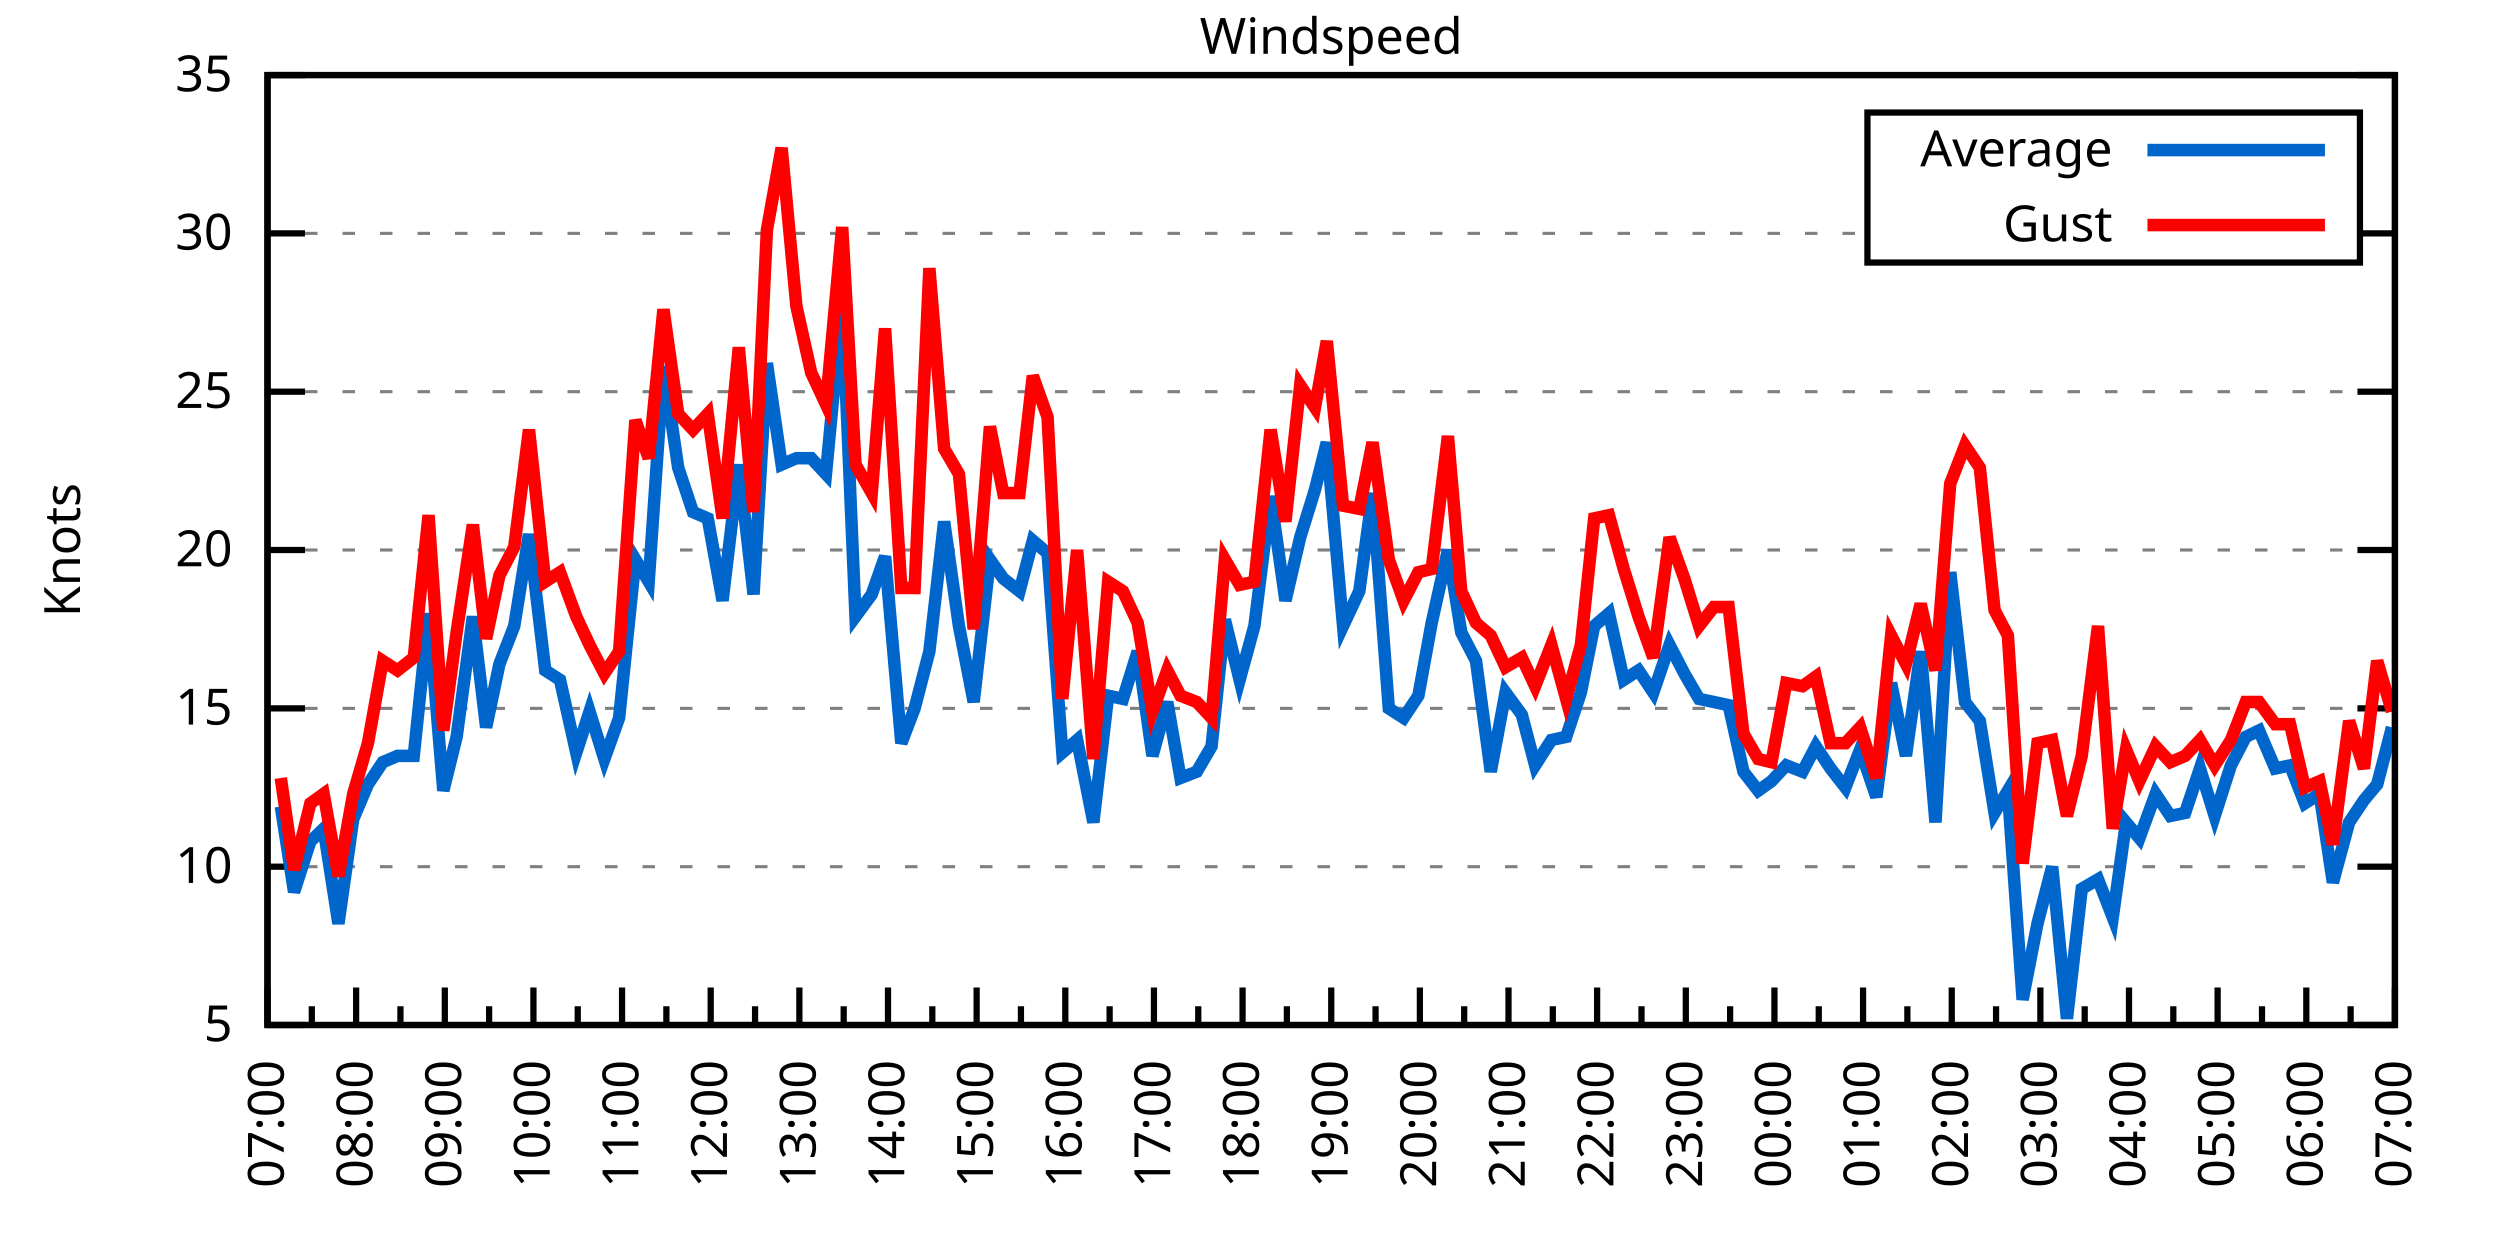
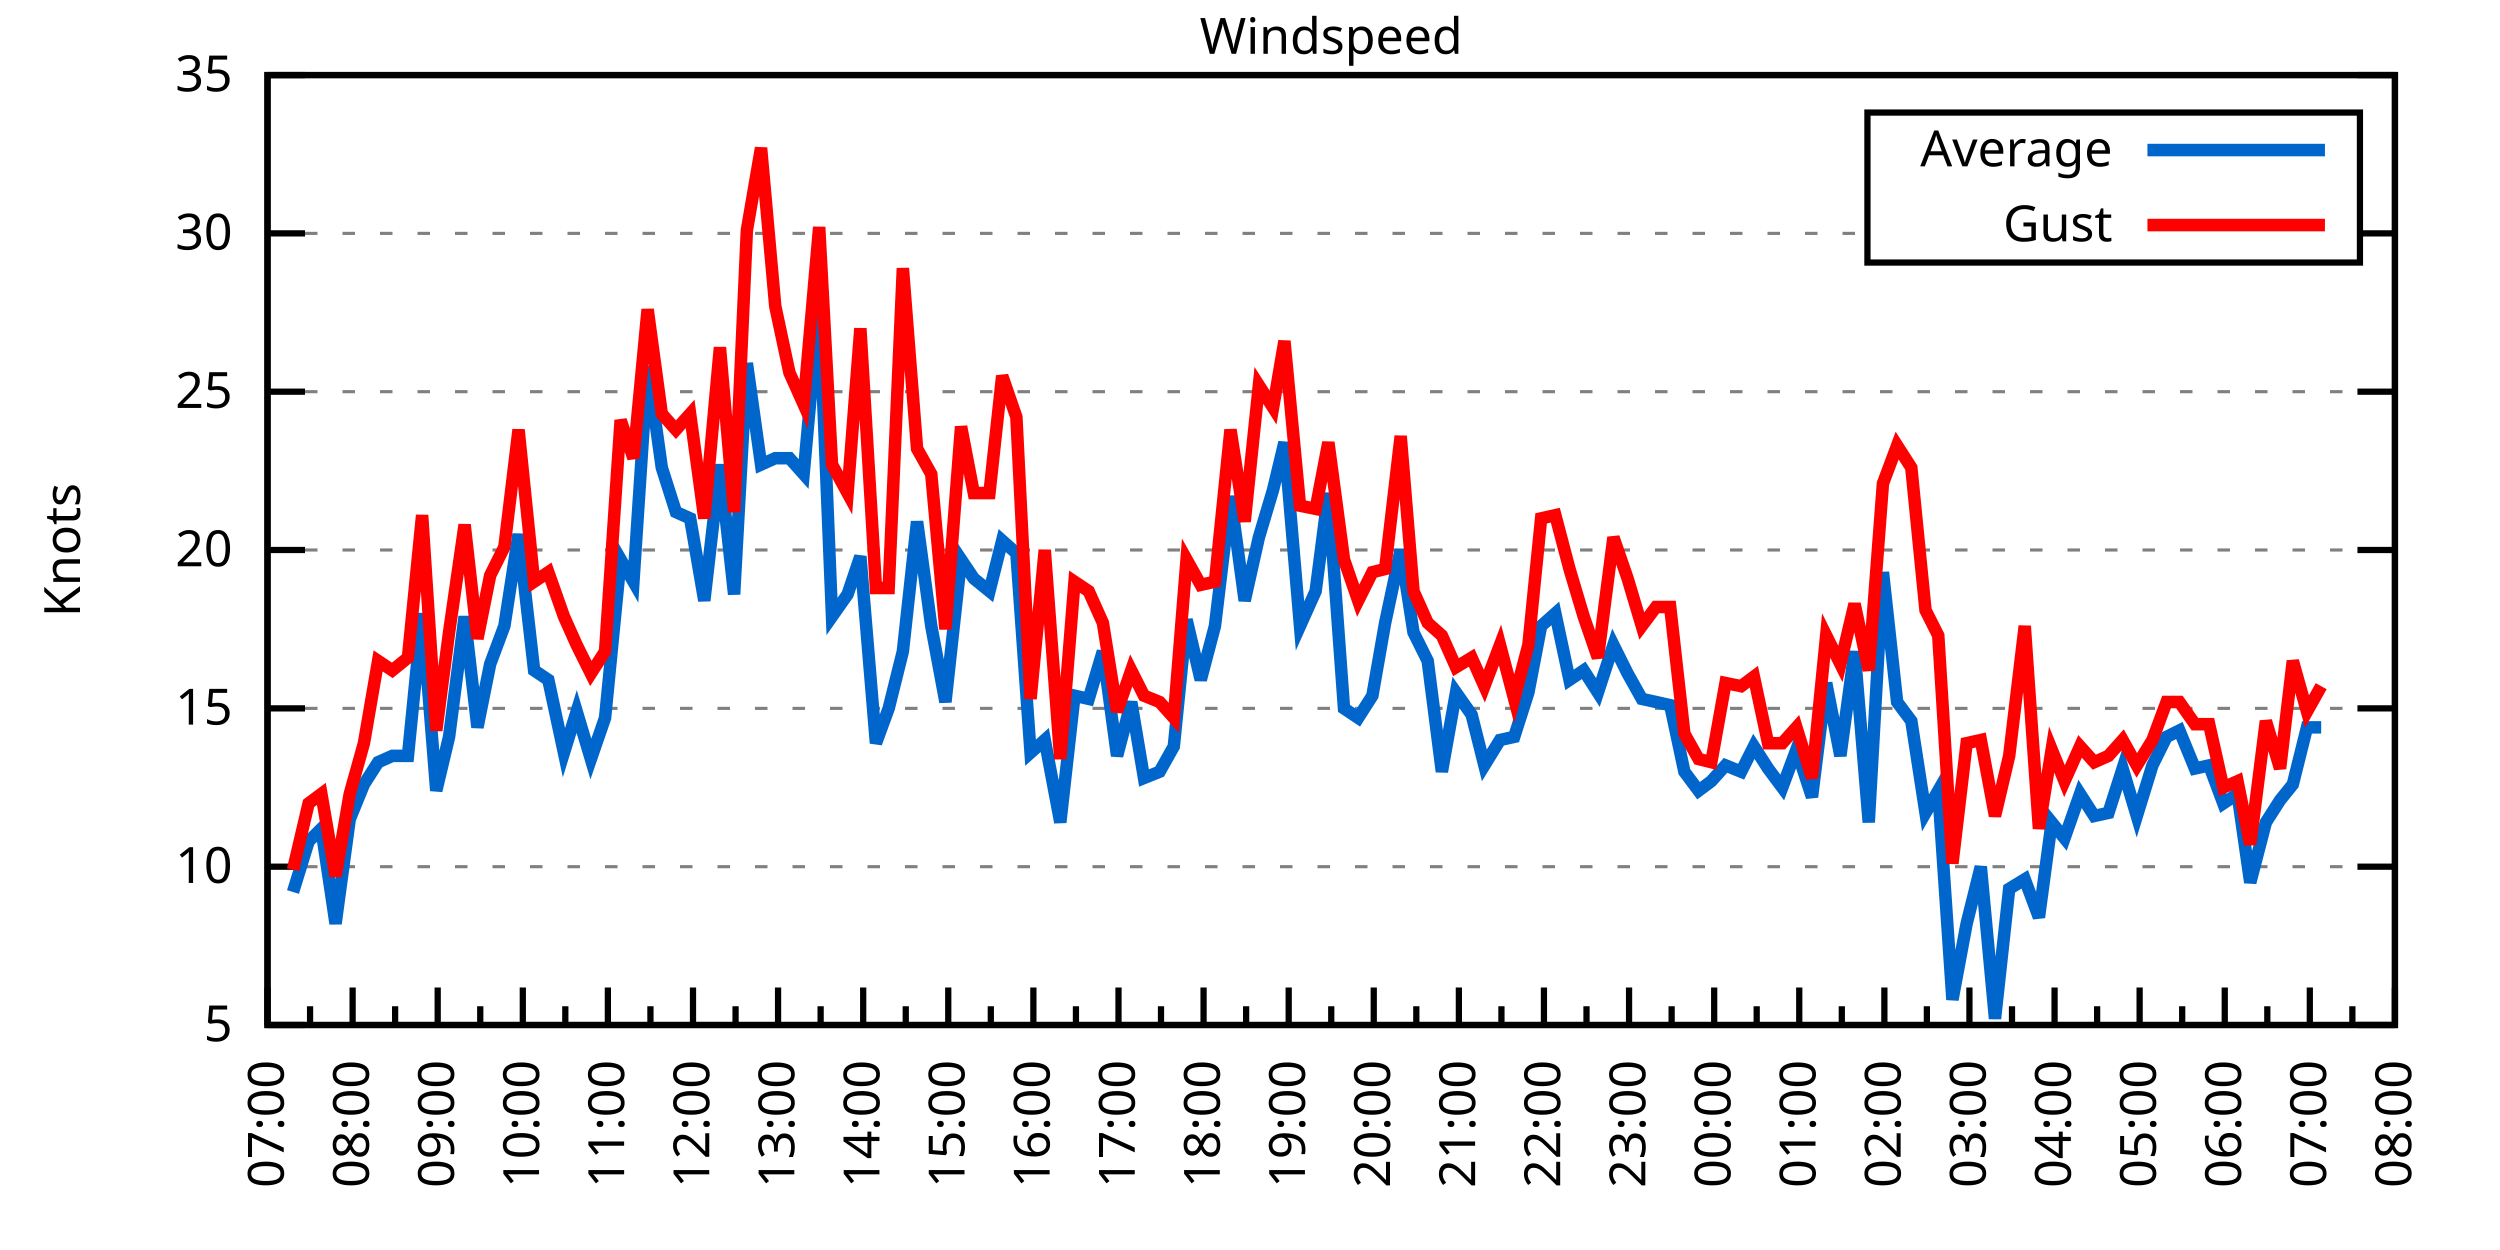
<svg xmlns="http://www.w3.org/2000/svg" xmlns:xlink="http://www.w3.org/1999/xlink" width="400" height="200" viewBox="0 0 400 200">
  <g id="gnuplot_canvas">
    <rect x="0" y="0" width="400" height="200" fill="none" />
    <defs>
      <circle id="gpDot" r="0.5" stroke-width="0.5" stroke="currentColor" />
      <path id="gpPt0" stroke-width="0.333" stroke="currentColor" d="M-1,0 h2 M0,-1 v2" />
      <path id="gpPt1" stroke-width="0.333" stroke="currentColor" d="M-1,-1 L1,1 M1,-1 L-1,1" />
      <path id="gpPt2" stroke-width="0.333" stroke="currentColor" d="M-1,0 L1,0 M0,-1 L0,1 M-1,-1 L1,1 M-1,1 L1,-1" />
      <rect id="gpPt3" stroke-width="0.333" stroke="currentColor" x="-1" y="-1" width="2" height="2" />
      <rect id="gpPt4" stroke-width="0.333" stroke="currentColor" fill="currentColor" x="-1" y="-1" width="2" height="2" />
      <circle id="gpPt5" stroke-width="0.333" stroke="currentColor" cx="0" cy="0" r="1" />
      <use xlink:href="#gpPt5" id="gpPt6" fill="currentColor" stroke="none" />
      <path id="gpPt7" stroke-width="0.333" stroke="currentColor" d="M0,-1.33 L-1.33,0.67 L1.33,0.67 z" />
      <use xlink:href="#gpPt7" id="gpPt8" fill="currentColor" stroke="none" />
      <use xlink:href="#gpPt7" id="gpPt9" stroke="currentColor" transform="rotate(180)" />
      <use xlink:href="#gpPt9" id="gpPt10" fill="currentColor" stroke="none" />
      <use xlink:href="#gpPt3" id="gpPt11" stroke="currentColor" transform="rotate(45)" />
      <use xlink:href="#gpPt11" id="gpPt12" fill="currentColor" stroke="none" />
      <path id="gpPt13" stroke-width="0.333" stroke="currentColor" d="M0,1.330 L1.265,0.411 L0.782,-1.067 L-0.782,-1.076 L-1.265,0.411 z" />
      <use xlink:href="#gpPt13" id="gpPt14" fill="currentColor" stroke="none" />
      <filter id="textbox" filterUnits="objectBoundingBox" x="0" y="0" height="1" width="1">
        <feFlood flood-color="white" flood-opacity="1" result="bgnd" />
        <feComposite in="SourceGraphic" in2="bgnd" operator="atop" />
      </filter>
      <filter id="greybox" filterUnits="objectBoundingBox" x="0" y="0" height="1" width="1">
        <feFlood flood-color="lightgrey" flood-opacity="1" result="grey" />
        <feComposite in="SourceGraphic" in2="grey" operator="atop" />
      </filter>
    </defs>
    <g fill="none" color="white" stroke="currentColor" stroke-width="1.00" stroke-linecap="butt" stroke-linejoin="miter">
</g>
    <g fill="none" color="black" stroke="currentColor" stroke-width="1.00" stroke-linecap="butt" stroke-linejoin="miter">
      <g stroke="none" shape-rendering="crispEdges">
        <polygon fill="rgb(255, 255, 255)" points="42.80,164.00 383.18,164.00 383.18,12.02 42.80,12.02 " />
      </g>
    </g>
    <g fill="none" color="black" stroke="currentColor" stroke-width="1.00" stroke-linecap="butt" stroke-linejoin="miter">
</g>
    <g fill="none" color="black" stroke="black" stroke-width="0.50" stroke-linecap="butt" stroke-linejoin="miter">
</g>
    <g fill="none" color="gray" stroke="currentColor" stroke-width="0.50" stroke-linecap="butt" stroke-linejoin="miter">
      <path stroke="gray" stroke-dasharray="2,4" class="gridline" d="M42.80,164.00 L383.19,164.00  " />
    </g>
    <g fill="none" color="gray" stroke="gray" stroke-width="1.00" stroke-linecap="butt" stroke-linejoin="miter">
</g>
    <g fill="none" color="black" stroke="currentColor" stroke-width="1.00" stroke-linecap="butt" stroke-linejoin="miter">
      <path stroke="black" d="M42.80,164.00 L48.80,164.00 M383.19,164.00 L377.19,164.00  " />
      <g transform="translate(37.20,166.60)" stroke="none" fill="black" font-family="Sans" font-size="8.00" text-anchor="end">
        <text>
          <tspan font-family="Sans"> 5</tspan>
        </text>
      </g>
    </g>
    <g fill="none" color="black" stroke="currentColor" stroke-width="1.00" stroke-linecap="butt" stroke-linejoin="miter">
</g>
    <g fill="none" color="black" stroke="black" stroke-width="0.50" stroke-linecap="butt" stroke-linejoin="miter">
</g>
    <g fill="none" color="gray" stroke="currentColor" stroke-width="0.50" stroke-linecap="butt" stroke-linejoin="miter">
      <path stroke="gray" stroke-dasharray="2,4" class="gridline" d="M42.80,138.67 L383.19,138.67  " />
    </g>
    <g fill="none" color="gray" stroke="gray" stroke-width="1.00" stroke-linecap="butt" stroke-linejoin="miter">
</g>
    <g fill="none" color="black" stroke="currentColor" stroke-width="1.00" stroke-linecap="butt" stroke-linejoin="miter">
      <path stroke="black" d="M42.80,138.67 L48.80,138.67 M383.19,138.67 L377.19,138.67  " />
      <g transform="translate(37.20,141.27)" stroke="none" fill="black" font-family="Sans" font-size="8.00" text-anchor="end">
        <text>
          <tspan font-family="Sans"> 10</tspan>
        </text>
      </g>
    </g>
    <g fill="none" color="black" stroke="currentColor" stroke-width="1.00" stroke-linecap="butt" stroke-linejoin="miter">
</g>
    <g fill="none" color="black" stroke="black" stroke-width="0.50" stroke-linecap="butt" stroke-linejoin="miter">
</g>
    <g fill="none" color="gray" stroke="currentColor" stroke-width="0.50" stroke-linecap="butt" stroke-linejoin="miter">
      <path stroke="gray" stroke-dasharray="2,4" class="gridline" d="M42.80,113.34 L383.19,113.34  " />
    </g>
    <g fill="none" color="gray" stroke="gray" stroke-width="1.00" stroke-linecap="butt" stroke-linejoin="miter">
</g>
    <g fill="none" color="black" stroke="currentColor" stroke-width="1.00" stroke-linecap="butt" stroke-linejoin="miter">
      <path stroke="black" d="M42.80,113.34 L48.80,113.34 M383.19,113.34 L377.19,113.34  " />
      <g transform="translate(37.20,115.94)" stroke="none" fill="black" font-family="Sans" font-size="8.00" text-anchor="end">
        <text>
          <tspan font-family="Sans"> 15</tspan>
        </text>
      </g>
    </g>
    <g fill="none" color="black" stroke="currentColor" stroke-width="1.00" stroke-linecap="butt" stroke-linejoin="miter">
</g>
    <g fill="none" color="black" stroke="black" stroke-width="0.50" stroke-linecap="butt" stroke-linejoin="miter">
</g>
    <g fill="none" color="gray" stroke="currentColor" stroke-width="0.50" stroke-linecap="butt" stroke-linejoin="miter">
      <path stroke="gray" stroke-dasharray="2,4" class="gridline" d="M42.80,88.00 L383.19,88.00  " />
    </g>
    <g fill="none" color="gray" stroke="gray" stroke-width="1.00" stroke-linecap="butt" stroke-linejoin="miter">
</g>
    <g fill="none" color="black" stroke="currentColor" stroke-width="1.00" stroke-linecap="butt" stroke-linejoin="miter">
      <path stroke="black" d="M42.80,88.00 L48.80,88.00 M383.19,88.00 L377.19,88.00  " />
      <g transform="translate(37.20,90.60)" stroke="none" fill="black" font-family="Sans" font-size="8.00" text-anchor="end">
        <text>
          <tspan font-family="Sans"> 20</tspan>
        </text>
      </g>
    </g>
    <g fill="none" color="black" stroke="currentColor" stroke-width="1.00" stroke-linecap="butt" stroke-linejoin="miter">
</g>
    <g fill="none" color="black" stroke="black" stroke-width="0.50" stroke-linecap="butt" stroke-linejoin="miter">
</g>
    <g fill="none" color="gray" stroke="currentColor" stroke-width="0.50" stroke-linecap="butt" stroke-linejoin="miter">
      <path stroke="gray" stroke-dasharray="2,4" class="gridline" d="M42.80,62.67 L383.19,62.67  " />
    </g>
    <g fill="none" color="gray" stroke="gray" stroke-width="1.00" stroke-linecap="butt" stroke-linejoin="miter">
</g>
    <g fill="none" color="black" stroke="currentColor" stroke-width="1.00" stroke-linecap="butt" stroke-linejoin="miter">
      <path stroke="black" d="M42.80,62.67 L48.80,62.67 M383.19,62.67 L377.19,62.67  " />
      <g transform="translate(37.20,65.27)" stroke="none" fill="black" font-family="Sans" font-size="8.00" text-anchor="end">
        <text>
          <tspan font-family="Sans"> 25</tspan>
        </text>
      </g>
    </g>
    <g fill="none" color="black" stroke="currentColor" stroke-width="1.00" stroke-linecap="butt" stroke-linejoin="miter">
</g>
    <g fill="none" color="black" stroke="black" stroke-width="0.50" stroke-linecap="butt" stroke-linejoin="miter">
</g>
    <g fill="none" color="gray" stroke="currentColor" stroke-width="0.50" stroke-linecap="butt" stroke-linejoin="miter">
      <path stroke="gray" stroke-dasharray="2,4" class="gridline" d="M42.80,37.34 L298.79,37.34 M377.59,37.34 L383.19,37.34  " />
    </g>
    <g fill="none" color="gray" stroke="gray" stroke-width="1.00" stroke-linecap="butt" stroke-linejoin="miter">
</g>
    <g fill="none" color="black" stroke="currentColor" stroke-width="1.00" stroke-linecap="butt" stroke-linejoin="miter">
      <path stroke="black" d="M42.80,37.34 L48.80,37.34 M383.19,37.34 L377.19,37.34  " />
      <g transform="translate(37.20,39.94)" stroke="none" fill="black" font-family="Sans" font-size="8.00" text-anchor="end">
        <text>
          <tspan font-family="Sans"> 30</tspan>
        </text>
      </g>
    </g>
    <g fill="none" color="black" stroke="currentColor" stroke-width="1.00" stroke-linecap="butt" stroke-linejoin="miter">
</g>
    <g fill="none" color="black" stroke="black" stroke-width="0.50" stroke-linecap="butt" stroke-linejoin="miter">
</g>
    <g fill="none" color="gray" stroke="currentColor" stroke-width="0.50" stroke-linecap="butt" stroke-linejoin="miter">
      <path stroke="gray" stroke-dasharray="2,4" class="gridline" d="M42.80,12.01 L383.19,12.01  " />
    </g>
    <g fill="none" color="gray" stroke="gray" stroke-width="1.00" stroke-linecap="butt" stroke-linejoin="miter">
</g>
    <g fill="none" color="black" stroke="currentColor" stroke-width="1.00" stroke-linecap="butt" stroke-linejoin="miter">
      <path stroke="black" d="M42.80,12.01 L48.80,12.01 M383.19,12.01 L377.19,12.01  " />
      <g transform="translate(37.20,14.61)" stroke="none" fill="black" font-family="Sans" font-size="8.00" text-anchor="end">
        <text>
          <tspan font-family="Sans"> 35</tspan>
        </text>
      </g>
    </g>
    <g fill="none" color="black" stroke="currentColor" stroke-width="1.00" stroke-linecap="butt" stroke-linejoin="miter">
      <path stroke="black" d="M42.80,164.00 L42.80,158.00  " />
      <g transform="translate(45.40,169.60) rotate(270)" stroke="none" fill="black" font-family="Sans" font-size="8.00" text-anchor="end">
        <text>
          <tspan font-family="Sans">07:00</tspan>
        </text>
      </g>
    </g>
    <g fill="none" color="black" stroke="currentColor" stroke-width="1.00" stroke-linecap="butt" stroke-linejoin="miter">
-       <path stroke="black" d="M49.89,164.00 L49.89,161.00 M56.98,164.00 L56.98,158.00  " />
-       <g transform="translate(59.58,169.60) rotate(270)" stroke="none" fill="black" font-family="Sans" font-size="8.00" text-anchor="end">
+       <path stroke="black" d="M49.61,164.00 L49.61,161.00 M56.42,164.00 L56.42,158.00  " />
+       <g transform="translate(59.02,169.60) rotate(270)" stroke="none" fill="black" font-family="Sans" font-size="8.00" text-anchor="end">
        <text>
          <tspan font-family="Sans">08:00</tspan>
        </text>
      </g>
    </g>
    <g fill="none" color="black" stroke="currentColor" stroke-width="1.00" stroke-linecap="butt" stroke-linejoin="miter">
-       <path stroke="black" d="M64.07,164.00 L64.07,161.00 M71.17,164.00 L71.17,158.00  " />
-       <g transform="translate(73.77,169.60) rotate(270)" stroke="none" fill="black" font-family="Sans" font-size="8.00" text-anchor="end">
+       <path stroke="black" d="M63.22,164.00 L63.22,161.00 M70.03,164.00 L70.03,158.00  " />
+       <g transform="translate(72.63,169.60) rotate(270)" stroke="none" fill="black" font-family="Sans" font-size="8.00" text-anchor="end">
        <text>
          <tspan font-family="Sans">09:00</tspan>
        </text>
      </g>
    </g>
    <g fill="none" color="black" stroke="currentColor" stroke-width="1.00" stroke-linecap="butt" stroke-linejoin="miter">
-       <path stroke="black" d="M78.26,164.00 L78.26,161.00 M85.35,164.00 L85.35,158.00  " />
-       <g transform="translate(87.95,169.60) rotate(270)" stroke="none" fill="black" font-family="Sans" font-size="8.00" text-anchor="end">
+       <path stroke="black" d="M76.84,164.00 L76.84,161.00 M83.65,164.00 L83.65,158.00  " />
+       <g transform="translate(86.25,169.60) rotate(270)" stroke="none" fill="black" font-family="Sans" font-size="8.00" text-anchor="end">
        <text>
          <tspan font-family="Sans">10:00</tspan>
        </text>
      </g>
    </g>
    <g fill="none" color="black" stroke="currentColor" stroke-width="1.00" stroke-linecap="butt" stroke-linejoin="miter">
-       <path stroke="black" d="M92.44,164.00 L92.44,161.00 M99.53,164.00 L99.53,158.00  " />
-       <g transform="translate(102.13,169.60) rotate(270)" stroke="none" fill="black" font-family="Sans" font-size="8.00" text-anchor="end">
+       <path stroke="black" d="M90.45,164.00 L90.45,161.00 M97.26,164.00 L97.26,158.00  " />
+       <g transform="translate(99.86,169.60) rotate(270)" stroke="none" fill="black" font-family="Sans" font-size="8.00" text-anchor="end">
        <text>
          <tspan font-family="Sans">11:00</tspan>
        </text>
      </g>
    </g>
    <g fill="none" color="black" stroke="currentColor" stroke-width="1.00" stroke-linecap="butt" stroke-linejoin="miter">
-       <path stroke="black" d="M106.62,164.00 L106.62,161.00 M113.71,164.00 L113.71,158.00  " />
-       <g transform="translate(116.31,169.60) rotate(270)" stroke="none" fill="black" font-family="Sans" font-size="8.00" text-anchor="end">
+       <path stroke="black" d="M104.07,164.00 L104.07,161.00 M110.88,164.00 L110.88,158.00  " />
+       <g transform="translate(113.48,169.60) rotate(270)" stroke="none" fill="black" font-family="Sans" font-size="8.00" text-anchor="end">
        <text>
          <tspan font-family="Sans">12:00</tspan>
        </text>
      </g>
    </g>
    <g fill="none" color="black" stroke="currentColor" stroke-width="1.00" stroke-linecap="butt" stroke-linejoin="miter">
-       <path stroke="black" d="M120.81,164.00 L120.81,161.00 M127.90,164.00 L127.90,158.00  " />
-       <g transform="translate(130.50,169.60) rotate(270)" stroke="none" fill="black" font-family="Sans" font-size="8.00" text-anchor="end">
+       <path stroke="black" d="M117.69,164.00 L117.69,161.00 M124.49,164.00 L124.49,158.00  " />
+       <g transform="translate(127.09,169.60) rotate(270)" stroke="none" fill="black" font-family="Sans" font-size="8.00" text-anchor="end">
        <text>
          <tspan font-family="Sans">13:00</tspan>
        </text>
      </g>
    </g>
    <g fill="none" color="black" stroke="currentColor" stroke-width="1.00" stroke-linecap="butt" stroke-linejoin="miter">
-       <path stroke="black" d="M134.99,164.00 L134.99,161.00 M142.08,164.00 L142.08,158.00  " />
-       <g transform="translate(144.68,169.60) rotate(270)" stroke="none" fill="black" font-family="Sans" font-size="8.00" text-anchor="end">
+       <path stroke="black" d="M131.30,164.00 L131.30,161.00 M138.11,164.00 L138.11,158.00  " />
+       <g transform="translate(140.71,169.60) rotate(270)" stroke="none" fill="black" font-family="Sans" font-size="8.00" text-anchor="end">
        <text>
          <tspan font-family="Sans">14:00</tspan>
        </text>
      </g>
    </g>
    <g fill="none" color="black" stroke="currentColor" stroke-width="1.00" stroke-linecap="butt" stroke-linejoin="miter">
-       <path stroke="black" d="M149.17,164.00 L149.17,161.00 M156.26,164.00 L156.26,158.00  " />
-       <g transform="translate(158.86,169.60) rotate(270)" stroke="none" fill="black" font-family="Sans" font-size="8.00" text-anchor="end">
+       <path stroke="black" d="M144.92,164.00 L144.92,161.00 M151.72,164.00 L151.72,158.00  " />
+       <g transform="translate(154.32,169.60) rotate(270)" stroke="none" fill="black" font-family="Sans" font-size="8.00" text-anchor="end">
        <text>
          <tspan font-family="Sans">15:00</tspan>
        </text>
      </g>
    </g>
    <g fill="none" color="black" stroke="currentColor" stroke-width="1.00" stroke-linecap="butt" stroke-linejoin="miter">
-       <path stroke="black" d="M163.35,164.00 L163.35,161.00 M170.45,164.00 L170.45,158.00  " />
-       <g transform="translate(173.05,169.60) rotate(270)" stroke="none" fill="black" font-family="Sans" font-size="8.00" text-anchor="end">
+       <path stroke="black" d="M158.53,164.00 L158.53,161.00 M165.34,164.00 L165.34,158.00  " />
+       <g transform="translate(167.94,169.60) rotate(270)" stroke="none" fill="black" font-family="Sans" font-size="8.00" text-anchor="end">
        <text>
          <tspan font-family="Sans">16:00</tspan>
        </text>
      </g>
    </g>
    <g fill="none" color="black" stroke="currentColor" stroke-width="1.00" stroke-linecap="butt" stroke-linejoin="miter">
-       <path stroke="black" d="M177.54,164.00 L177.54,161.00 M184.63,164.00 L184.63,158.00  " />
-       <g transform="translate(187.23,169.60) rotate(270)" stroke="none" fill="black" font-family="Sans" font-size="8.00" text-anchor="end">
+       <path stroke="black" d="M172.15,164.00 L172.15,161.00 M178.96,164.00 L178.96,158.00  " />
+       <g transform="translate(181.56,169.60) rotate(270)" stroke="none" fill="black" font-family="Sans" font-size="8.00" text-anchor="end">
        <text>
          <tspan font-family="Sans">17:00</tspan>
        </text>
      </g>
    </g>
    <g fill="none" color="black" stroke="currentColor" stroke-width="1.00" stroke-linecap="butt" stroke-linejoin="miter">
-       <path stroke="black" d="M191.72,164.00 L191.72,161.00 M198.81,164.00 L198.81,158.00  " />
-       <g transform="translate(201.41,169.60) rotate(270)" stroke="none" fill="black" font-family="Sans" font-size="8.00" text-anchor="end">
+       <path stroke="black" d="M185.76,164.00 L185.76,161.00 M192.57,164.00 L192.57,158.00  " />
+       <g transform="translate(195.17,169.60) rotate(270)" stroke="none" fill="black" font-family="Sans" font-size="8.00" text-anchor="end">
        <text>
          <tspan font-family="Sans">18:00</tspan>
        </text>
      </g>
    </g>
    <g fill="none" color="black" stroke="currentColor" stroke-width="1.00" stroke-linecap="butt" stroke-linejoin="miter">
-       <path stroke="black" d="M205.90,164.00 L205.90,161.00 M213.00,164.00 L213.00,158.00  " />
-       <g transform="translate(215.60,169.60) rotate(270)" stroke="none" fill="black" font-family="Sans" font-size="8.00" text-anchor="end">
+       <path stroke="black" d="M199.38,164.00 L199.38,161.00 M206.19,164.00 L206.19,158.00  " />
+       <g transform="translate(208.79,169.60) rotate(270)" stroke="none" fill="black" font-family="Sans" font-size="8.00" text-anchor="end">
        <text>
          <tspan font-family="Sans">19:00</tspan>
        </text>
      </g>
    </g>
    <g fill="none" color="black" stroke="currentColor" stroke-width="1.00" stroke-linecap="butt" stroke-linejoin="miter">
-       <path stroke="black" d="M220.09,164.00 L220.09,161.00 M227.18,164.00 L227.18,158.00  " />
-       <g transform="translate(229.78,169.60) rotate(270)" stroke="none" fill="black" font-family="Sans" font-size="8.00" text-anchor="end">
+       <path stroke="black" d="M213.00,164.00 L213.00,161.00 M219.80,164.00 L219.80,158.00  " />
+       <g transform="translate(222.40,169.60) rotate(270)" stroke="none" fill="black" font-family="Sans" font-size="8.00" text-anchor="end">
        <text>
          <tspan font-family="Sans">20:00</tspan>
        </text>
      </g>
    </g>
    <g fill="none" color="black" stroke="currentColor" stroke-width="1.00" stroke-linecap="butt" stroke-linejoin="miter">
-       <path stroke="black" d="M234.27,164.00 L234.27,161.00 M241.36,164.00 L241.36,158.00  " />
-       <g transform="translate(243.96,169.60) rotate(270)" stroke="none" fill="black" font-family="Sans" font-size="8.00" text-anchor="end">
+       <path stroke="black" d="M226.61,164.00 L226.61,161.00 M233.42,164.00 L233.42,158.00  " />
+       <g transform="translate(236.02,169.60) rotate(270)" stroke="none" fill="black" font-family="Sans" font-size="8.00" text-anchor="end">
        <text>
          <tspan font-family="Sans">21:00</tspan>
        </text>
      </g>
    </g>
    <g fill="none" color="black" stroke="currentColor" stroke-width="1.00" stroke-linecap="butt" stroke-linejoin="miter">
-       <path stroke="black" d="M248.45,164.00 L248.45,161.00 M255.54,164.00 L255.54,158.00  " />
-       <g transform="translate(258.14,169.60) rotate(270)" stroke="none" fill="black" font-family="Sans" font-size="8.00" text-anchor="end">
+       <path stroke="black" d="M240.23,164.00 L240.23,161.00 M247.03,164.00 L247.03,158.00  " />
+       <g transform="translate(249.63,169.60) rotate(270)" stroke="none" fill="black" font-family="Sans" font-size="8.00" text-anchor="end">
        <text>
          <tspan font-family="Sans">22:00</tspan>
        </text>
      </g>
    </g>
    <g fill="none" color="black" stroke="currentColor" stroke-width="1.00" stroke-linecap="butt" stroke-linejoin="miter">
-       <path stroke="black" d="M262.64,164.00 L262.64,161.00 M269.73,164.00 L269.73,158.00  " />
-       <g transform="translate(272.33,169.60) rotate(270)" stroke="none" fill="black" font-family="Sans" font-size="8.00" text-anchor="end">
+       <path stroke="black" d="M253.84,164.00 L253.84,161.00 M260.65,164.00 L260.65,158.00  " />
+       <g transform="translate(263.25,169.60) rotate(270)" stroke="none" fill="black" font-family="Sans" font-size="8.00" text-anchor="end">
        <text>
          <tspan font-family="Sans">23:00</tspan>
        </text>
      </g>
    </g>
    <g fill="none" color="black" stroke="currentColor" stroke-width="1.00" stroke-linecap="butt" stroke-linejoin="miter">
-       <path stroke="black" d="M276.82,164.00 L276.82,161.00 M283.91,164.00 L283.91,158.00  " />
-       <g transform="translate(286.51,169.60) rotate(270)" stroke="none" fill="black" font-family="Sans" font-size="8.00" text-anchor="end">
+       <path stroke="black" d="M267.46,164.00 L267.46,161.00 M274.27,164.00 L274.27,158.00  " />
+       <g transform="translate(276.87,169.60) rotate(270)" stroke="none" fill="black" font-family="Sans" font-size="8.00" text-anchor="end">
        <text>
          <tspan font-family="Sans">00:00</tspan>
        </text>
      </g>
    </g>
    <g fill="none" color="black" stroke="currentColor" stroke-width="1.00" stroke-linecap="butt" stroke-linejoin="miter">
-       <path stroke="black" d="M291.00,164.00 L291.00,161.00 M298.09,164.00 L298.09,158.00  " />
-       <g transform="translate(300.69,169.60) rotate(270)" stroke="none" fill="black" font-family="Sans" font-size="8.00" text-anchor="end">
+       <path stroke="black" d="M281.07,164.00 L281.07,161.00 M287.88,164.00 L287.88,158.00  " />
+       <g transform="translate(290.48,169.60) rotate(270)" stroke="none" fill="black" font-family="Sans" font-size="8.00" text-anchor="end">
        <text>
          <tspan font-family="Sans">01:00</tspan>
        </text>
      </g>
    </g>
    <g fill="none" color="black" stroke="currentColor" stroke-width="1.00" stroke-linecap="butt" stroke-linejoin="miter">
-       <path stroke="black" d="M305.18,164.00 L305.18,161.00 M312.28,164.00 L312.28,158.00  " />
-       <g transform="translate(314.88,169.60) rotate(270)" stroke="none" fill="black" font-family="Sans" font-size="8.00" text-anchor="end">
+       <path stroke="black" d="M294.69,164.00 L294.69,161.00 M301.50,164.00 L301.50,158.00  " />
+       <g transform="translate(304.10,169.60) rotate(270)" stroke="none" fill="black" font-family="Sans" font-size="8.00" text-anchor="end">
        <text>
          <tspan font-family="Sans">02:00</tspan>
        </text>
      </g>
    </g>
    <g fill="none" color="black" stroke="currentColor" stroke-width="1.00" stroke-linecap="butt" stroke-linejoin="miter">
-       <path stroke="black" d="M319.37,164.00 L319.37,161.00 M326.46,164.00 L326.46,158.00  " />
-       <g transform="translate(329.06,169.60) rotate(270)" stroke="none" fill="black" font-family="Sans" font-size="8.00" text-anchor="end">
+       <path stroke="black" d="M308.30,164.00 L308.30,161.00 M315.11,164.00 L315.11,158.00  " />
+       <g transform="translate(317.71,169.60) rotate(270)" stroke="none" fill="black" font-family="Sans" font-size="8.00" text-anchor="end">
        <text>
          <tspan font-family="Sans">03:00</tspan>
        </text>
      </g>
    </g>
    <g fill="none" color="black" stroke="currentColor" stroke-width="1.00" stroke-linecap="butt" stroke-linejoin="miter">
-       <path stroke="black" d="M333.55,164.00 L333.55,161.00 M340.64,164.00 L340.64,158.00  " />
-       <g transform="translate(343.24,169.60) rotate(270)" stroke="none" fill="black" font-family="Sans" font-size="8.00" text-anchor="end">
+       <path stroke="black" d="M321.92,164.00 L321.92,161.00 M328.73,164.00 L328.73,158.00  " />
+       <g transform="translate(331.33,169.60) rotate(270)" stroke="none" fill="black" font-family="Sans" font-size="8.00" text-anchor="end">
        <text>
          <tspan font-family="Sans">04:00</tspan>
        </text>
      </g>
    </g>
    <g fill="none" color="black" stroke="currentColor" stroke-width="1.00" stroke-linecap="butt" stroke-linejoin="miter">
-       <path stroke="black" d="M347.73,164.00 L347.73,161.00 M354.82,164.00 L354.82,158.00  " />
-       <g transform="translate(357.42,169.60) rotate(270)" stroke="none" fill="black" font-family="Sans" font-size="8.00" text-anchor="end">
+       <path stroke="black" d="M335.54,164.00 L335.54,161.00 M342.34,164.00 L342.34,158.00  " />
+       <g transform="translate(344.94,169.60) rotate(270)" stroke="none" fill="black" font-family="Sans" font-size="8.00" text-anchor="end">
        <text>
          <tspan font-family="Sans">05:00</tspan>
        </text>
      </g>
    </g>
    <g fill="none" color="black" stroke="currentColor" stroke-width="1.00" stroke-linecap="butt" stroke-linejoin="miter">
-       <path stroke="black" d="M361.92,164.00 L361.92,161.00 M369.01,164.00 L369.01,158.00  " />
-       <g transform="translate(371.61,169.60) rotate(270)" stroke="none" fill="black" font-family="Sans" font-size="8.00" text-anchor="end">
+       <path stroke="black" d="M349.15,164.00 L349.15,161.00 M355.96,164.00 L355.96,158.00  " />
+       <g transform="translate(358.56,169.60) rotate(270)" stroke="none" fill="black" font-family="Sans" font-size="8.00" text-anchor="end">
        <text>
          <tspan font-family="Sans">06:00</tspan>
        </text>
      </g>
    </g>
    <g fill="none" color="black" stroke="currentColor" stroke-width="1.00" stroke-linecap="butt" stroke-linejoin="miter">
-       <path stroke="black" d="M376.10,164.00 L376.10,161.00 M383.19,164.00 L383.19,158.00  " />
+       <path stroke="black" d="M362.77,164.00 L362.77,161.00 M369.57,164.00 L369.57,158.00  " />
+       <g transform="translate(372.17,169.60) rotate(270)" stroke="none" fill="black" font-family="Sans" font-size="8.00" text-anchor="end">
+         <text>
+           <tspan font-family="Sans">07:00</tspan>
+         </text>
+       </g>
+     </g>
+     <g fill="none" color="black" stroke="currentColor" stroke-width="1.00" stroke-linecap="butt" stroke-linejoin="miter">
+       <path stroke="black" d="M376.38,164.00 L376.38,161.00 M383.19,164.00 L383.19,158.00  " />
      <g transform="translate(385.79,169.60) rotate(270)" stroke="none" fill="black" font-family="Sans" font-size="8.00" text-anchor="end">
        <text>
-           <tspan font-family="Sans">07:00</tspan>
+           <tspan font-family="Sans">08:00</tspan>
        </text>
      </g>
    </g>
    <g fill="none" color="black" stroke="currentColor" stroke-width="1.00" stroke-linecap="butt" stroke-linejoin="miter">
</g>
    <g fill="none" color="black" stroke="currentColor" stroke-width="1.00" stroke-linecap="butt" stroke-linejoin="miter">
      <path stroke="black" d="M42.80,12.01 L42.80,164.00 L383.19,164.00 L383.19,12.01 L42.80,12.01 Z  " />
    </g>
    <g fill="none" color="black" stroke="currentColor" stroke-width="1.00" stroke-linecap="butt" stroke-linejoin="miter">
      <g transform="translate(12.80,88.01) rotate(270)" stroke="none" fill="black" font-family="Sans" font-size="8.00" text-anchor="middle">
        <text>
          <tspan font-family="Sans">Knots</tspan>
        </text>
      </g>
    </g>
    <g fill="none" color="black" stroke="currentColor" stroke-width="1.00" stroke-linecap="butt" stroke-linejoin="miter">
</g>
    <g fill="none" color="black" stroke="currentColor" stroke-width="1.00" stroke-linecap="butt" stroke-linejoin="miter">
      <path stroke="black" d="M298.79,42.01 L298.79,18.01 L377.59,18.01 L377.59,42.01 L298.79,42.01 Z  " />
    </g>
    <g id="Windspeed_plot_1">
      <g fill="none" color="white" stroke="black" stroke-width="2.00" stroke-linecap="butt" stroke-linejoin="miter">
</g>
      <g fill="none" color="black" stroke="currentColor" stroke-width="2.00" stroke-linecap="butt" stroke-linejoin="miter">
        <g transform="translate(337.99,26.61)" stroke="none" fill="black" font-family="Sans" font-size="8.00" text-anchor="end">
          <text>
            <tspan font-family="Sans">Average</tspan>
          </text>
        </g>
      </g>
      <g fill="none" color="black" stroke="currentColor" stroke-width="2.00" stroke-linecap="butt" stroke-linejoin="miter">
-         <path stroke="rgb(  0, 102, 204)" d="M343.59,24.01 L371.99,24.01 M44.93,129.04 L47.05,142.72 L49.66,134.62 L51.78,132.59 L54.15,147.79 L56.51,131.07   L58.87,125.50 L61.24,121.95 L63.60,120.94 L66.20,120.94 L68.57,98.14 L70.93,126.51 L73.06,117.90 L75.66,98.64   L77.78,116.38 L79.91,106.24 L82.28,100.16 L84.64,85.47 L87.24,107.26 L89.60,108.78 L92.20,120.43 L94.33,113.84   L96.70,121.44 L99.06,114.86 L101.66,89.52 L103.79,93.07 L106.15,58.62 L108.51,74.83 L110.88,81.93 L113.24,82.94   L115.61,96.11 L118.21,74.33 L120.57,95.10 L122.70,58.11 L125.06,74.33 L127.42,73.31 L129.79,73.31 L132.15,75.85   L134.75,48.49 L136.88,98.64 L139.48,95.10 L141.61,89.02 L144.21,118.91 L146.34,113.34 L148.70,104.22 L151.06,83.45   L153.43,100.16 L155.79,112.32 L158.39,89.52 L160.52,92.56 L163.12,94.59 L165.25,86.49 L167.61,88.51 L169.97,120.43   L172.34,118.40 L174.94,131.58 L177.30,111.31 L179.67,111.82 L182.03,104.22 L184.39,120.94 L186.76,112.32 L188.88,124.48   L191.48,123.47 L193.85,119.42 L195.98,99.15 L198.34,108.78 L200.70,100.16 L203.30,79.39 L205.67,96.11 L208.03,85.98   L210.39,78.38 L212.29,70.78 L214.89,100.16 L217.49,94.59 L219.61,78.89 L222.21,113.34 L224.58,114.86 L226.94,111.31   L229.07,99.66 L231.67,88.00 L233.80,101.18 L236.16,105.74 L238.52,123.47 L240.89,110.80 L243.49,114.35 L245.62,122.46   L248.22,118.40 L250.58,117.90 L252.94,110.80 L255.07,100.16 L257.43,98.14 L259.80,108.78 L262.16,107.26 L264.53,110.80   L267.13,103.20 L269.49,107.76 L271.85,111.82 L274.22,112.32 L276.58,112.83 L278.95,123.47 L281.31,126.51 L283.44,124.99   L285.80,122.46 L288.40,123.47 L290.53,119.42 L292.89,122.96 L295.26,126.00 L297.62,119.92 L300.22,127.52 L302.58,109.28   L304.95,120.94 L307.31,104.22 L309.68,131.58 L312.04,91.55 L314.40,112.32 L316.77,115.36 L319.13,130.06 L321.26,126.51   L323.62,159.95 L325.99,147.79 L328.35,138.67 L330.71,162.99 L333.08,142.21 L335.68,140.69 L338.04,146.77 L340.17,131.58   L342.30,134.11 L344.90,127.02 L347.26,130.56 L349.62,130.06 L351.99,122.96 L354.35,130.56 L356.95,122.46 L359.32,117.90   L361.44,116.88 L364.04,122.96 L366.41,122.46 L368.77,128.54 L371.13,127.02 L373.26,141.20 L375.86,131.58 L378.23,128.03   L380.35,125.50 L382.72,116.38  " />
+         <path stroke="rgb(  0, 102, 204)" d="M343.59,24.01 L371.99,24.01 M46.88,142.72 L49.38,134.62 L51.42,132.59 L53.69,147.79 L55.96,131.07 L58.23,125.50   L60.50,121.95 L62.77,120.94 L65.27,120.94 L67.54,98.14 L69.80,126.51 L71.85,117.90 L74.34,98.64 L76.39,116.38   L78.43,106.24 L80.70,100.16 L82.97,85.47 L85.46,107.26 L87.73,108.78 L90.23,120.43 L92.27,113.84 L94.54,121.44   L96.81,114.86 L99.30,89.52 L101.35,93.07 L103.62,58.62 L105.89,74.83 L108.15,81.93 L110.42,82.94 L112.69,96.11   L115.19,74.33 L117.46,95.10 L119.50,58.11 L121.77,74.33 L124.04,73.31 L126.31,73.31 L128.58,75.85 L131.07,48.49   L133.12,98.64 L135.61,95.10 L137.66,89.02 L140.15,118.91 L142.19,113.34 L144.46,104.22 L146.73,83.45 L149.00,100.16   L151.27,112.32 L153.77,89.52 L155.81,92.56 L158.31,94.59 L160.35,86.49 L162.62,88.51 L164.89,120.43 L167.16,118.40   L169.65,131.58 L171.92,111.31 L174.19,111.82 L176.46,104.22 L178.73,120.94 L181.00,112.32 L183.04,124.48 L185.54,123.47   L187.81,119.42 L189.85,99.15 L192.12,108.78 L194.39,100.16 L196.88,79.39 L199.15,96.11 L201.42,85.98 L203.69,78.38   L205.51,70.78 L208.00,100.16 L210.50,94.59 L212.54,78.89 L215.04,113.34 L217.31,114.86 L219.58,111.31 L221.62,99.66   L224.11,88.00 L226.16,101.18 L228.43,105.74 L230.70,123.47 L232.96,110.80 L235.46,114.35 L237.50,122.46 L240.00,118.40   L242.27,117.90 L244.54,110.80 L246.58,100.16 L248.85,98.14 L251.12,108.78 L253.39,107.26 L255.66,110.80 L258.15,103.20   L260.42,107.76 L262.69,111.82 L264.96,112.32 L267.23,112.83 L269.50,123.47 L271.77,126.51 L273.81,124.99 L276.08,122.46   L278.58,123.47 L280.62,119.42 L282.89,122.96 L285.16,126.00 L287.43,119.92 L289.92,127.52 L292.19,109.28 L294.46,120.94   L296.73,104.22 L299.00,131.58 L301.27,91.55 L303.54,112.32 L305.81,115.36 L308.08,130.06 L310.12,126.51 L312.39,159.95   L314.66,147.79 L316.93,138.67 L319.20,162.99 L321.47,142.21 L323.96,140.69 L326.23,146.77 L328.27,131.58 L330.32,134.11   L332.81,127.02 L335.08,130.56 L337.35,130.06 L339.62,122.96 L341.89,130.56 L344.39,122.46 L346.65,117.90 L348.70,116.88   L351.19,122.96 L353.46,122.46 L355.73,128.54 L358.00,127.02 L360.04,141.20 L362.54,131.58 L364.81,128.03 L366.85,125.50   L369.12,116.38 L371.39,116.38  " />
      </g>
    </g>
    <g id="Windspeed_plot_2">
      <g fill="none" color="black" stroke="currentColor" stroke-width="2.00" stroke-linecap="butt" stroke-linejoin="miter">
        <g transform="translate(337.99,38.61)" stroke="none" fill="black" font-family="Sans" font-size="8.00" text-anchor="end">
          <text>
            <tspan font-family="Sans">Gust</tspan>
          </text>
        </g>
      </g>
      <g fill="none" color="black" stroke="currentColor" stroke-width="2.00" stroke-linecap="butt" stroke-linejoin="miter">
-         <path stroke="rgb(255,   0,   0)" d="M343.59,36.01 L371.99,36.01 M44.93,124.48 L47.05,139.17 L49.66,128.54 L51.78,127.02 L54.15,140.19 L56.51,127.02   L58.87,118.91 L61.24,105.74 L63.60,107.26 L66.20,105.23 L68.57,82.43 L70.93,116.88 L73.06,101.18 L75.66,83.95   L77.78,102.19 L79.91,92.06 L82.28,87.50 L84.64,68.75 L87.24,93.07 L89.60,91.55 L92.20,98.64 L94.33,103.20   L96.70,107.76 L99.06,104.22 L101.66,67.23 L103.79,73.31 L106.15,49.50 L108.51,66.22 L110.88,68.75 L113.24,66.22   L115.61,82.94 L118.21,55.58 L120.57,81.93 L122.70,36.84 L125.06,23.66 L127.42,48.99 L129.79,59.63 L132.15,64.70   L134.75,36.33 L136.88,74.33 L139.48,78.89 L141.61,52.54 L144.21,94.08 L146.34,94.08 L148.70,42.91 L151.06,71.79   L153.43,75.85 L155.79,100.67 L158.39,68.25 L160.52,78.89 L163.12,78.89 L165.25,60.14 L167.61,66.73 L169.97,111.82   L172.34,88.00 L174.94,121.44 L177.30,93.07 L179.67,94.59 L182.03,99.66 L184.39,113.84 L186.76,107.26 L188.88,111.31   L191.48,112.32 L193.85,114.86 L195.98,89.52 L198.34,93.58 L200.70,93.07 L203.30,68.75 L205.67,83.45 L208.03,61.66   L210.39,65.21 L212.29,54.57 L214.89,80.91 L217.49,81.42 L219.61,70.78 L222.21,89.52 L224.58,96.11 L226.94,91.55   L229.07,91.04 L231.67,69.77 L233.80,94.59 L236.16,99.66 L238.52,101.68 L240.89,106.75 L243.49,105.23 L245.62,109.79   L248.22,103.20 L250.58,111.82 L252.94,103.20 L255.07,82.94 L257.43,82.43 L259.80,91.04 L262.16,98.64 L264.53,105.23   L267.13,85.98 L269.49,92.56 L271.85,100.16 L274.22,97.12 L276.58,97.12 L278.95,117.39 L281.31,121.44 L283.44,121.95   L285.80,109.28 L288.40,109.79 L290.53,108.27 L292.89,118.91 L295.26,118.91 L297.62,116.38 L300.22,124.48 L302.58,101.68   L304.95,106.24 L307.31,96.62 L309.68,107.26 L312.04,77.37 L314.40,71.29 L316.77,74.83 L319.13,97.63 L321.26,101.68   L323.62,138.16 L325.99,118.91 L328.35,118.40 L330.71,130.56 L333.08,120.94 L335.68,100.16 L338.04,132.59 L340.17,119.92   L342.30,124.99 L344.90,119.42 L347.26,121.95 L349.62,120.94 L351.99,118.40 L354.35,122.46 L356.95,118.40 L359.32,112.32   L361.44,112.32 L364.04,115.87 L366.41,115.87 L368.77,126.00 L371.13,124.99 L373.26,135.12 L375.86,115.36 L378.23,122.96   L380.35,105.74 L382.72,113.84  " />
+         <path stroke="rgb(255,   0,   0)" d="M343.59,36.01 L371.99,36.01 M46.88,139.17 L49.38,128.54 L51.42,127.02 L53.69,140.19 L55.96,127.02 L58.23,118.91   L60.50,105.74 L62.77,107.26 L65.27,105.23 L67.54,82.43 L69.80,116.88 L71.85,101.18 L74.34,83.95 L76.39,102.19   L78.43,92.06 L80.70,87.50 L82.97,68.75 L85.46,93.07 L87.73,91.55 L90.23,98.64 L92.27,103.20 L94.54,107.76   L96.81,104.22 L99.30,67.23 L101.35,73.31 L103.62,49.50 L105.89,66.22 L108.15,68.75 L110.42,66.22 L112.69,82.94   L115.19,55.58 L117.46,81.93 L119.50,36.84 L121.77,23.66 L124.04,48.99 L126.31,59.63 L128.58,64.70 L131.07,36.33   L133.12,74.33 L135.61,78.89 L137.66,52.54 L140.15,94.08 L142.19,94.08 L144.46,42.91 L146.73,71.79 L149.00,75.85   L151.27,100.67 L153.77,68.25 L155.81,78.89 L158.31,78.89 L160.35,60.14 L162.62,66.73 L164.89,111.82 L167.16,88.00   L169.65,121.44 L171.92,93.07 L174.19,94.59 L176.46,99.66 L178.73,113.84 L181.00,107.26 L183.04,111.31 L185.54,112.32   L187.81,114.86 L189.85,89.52 L192.12,93.58 L194.39,93.07 L196.88,68.75 L199.15,83.45 L201.42,61.66 L203.69,65.21   L205.51,54.57 L208.00,80.91 L210.50,81.42 L212.54,70.78 L215.04,89.52 L217.31,96.11 L219.58,91.55 L221.62,91.04   L224.11,69.77 L226.16,94.59 L228.43,99.66 L230.70,101.68 L232.96,106.75 L235.46,105.23 L237.50,109.79 L240.00,103.20   L242.27,111.82 L244.54,103.20 L246.58,82.94 L248.85,82.43 L251.12,91.04 L253.39,98.64 L255.66,105.23 L258.15,85.98   L260.42,92.56 L262.69,100.16 L264.96,97.12 L267.23,97.12 L269.50,117.39 L271.77,121.44 L273.81,121.95 L276.08,109.28   L278.58,109.79 L280.62,108.27 L282.89,118.91 L285.16,118.91 L287.43,116.38 L289.92,124.48 L292.19,101.68 L294.46,106.24   L296.73,96.62 L299.00,107.26 L301.27,77.37 L303.54,71.29 L305.81,74.83 L308.08,97.63 L310.12,101.68 L312.39,138.16   L314.66,118.91 L316.93,118.40 L319.20,130.56 L321.47,120.94 L323.96,100.16 L326.23,132.59 L328.27,119.92 L330.32,124.99   L332.81,119.42 L335.08,121.95 L337.35,120.94 L339.62,118.40 L341.89,122.46 L344.39,118.40 L346.65,112.32 L348.70,112.32   L351.19,115.87 L353.46,115.87 L355.73,126.00 L358.00,124.99 L360.04,135.12 L362.54,115.36 L364.81,122.96 L366.85,105.74   L369.12,113.84 L371.39,109.79  " />
      </g>
    </g>
    <g fill="none" color="black" stroke="currentColor" stroke-width="2.00" stroke-linecap="butt" stroke-linejoin="miter">
</g>
    <g fill="none" color="black" stroke="black" stroke-width="1.00" stroke-linecap="butt" stroke-linejoin="miter">
</g>
    <g fill="none" color="black" stroke="currentColor" stroke-width="1.00" stroke-linecap="butt" stroke-linejoin="miter">
      <path stroke="black" d="M42.80,12.01 L42.80,164.00 L383.19,164.00 L383.19,12.01 L42.80,12.01 Z  " />
    </g>
    <g fill="none" color="black" stroke="currentColor" stroke-width="1.00" stroke-linecap="butt" stroke-linejoin="miter">
      <g transform="translate(212.99,8.61)" stroke="none" fill="black" font-family="Sans" font-size="8.00" text-anchor="middle">
        <text>
          <tspan font-family="Sans">Windspeed</tspan>
        </text>
      </g>
    </g>
    <g fill="none" color="black" stroke="currentColor" stroke-width="1.00" stroke-linecap="butt" stroke-linejoin="miter">
</g>
  </g>
</svg>
